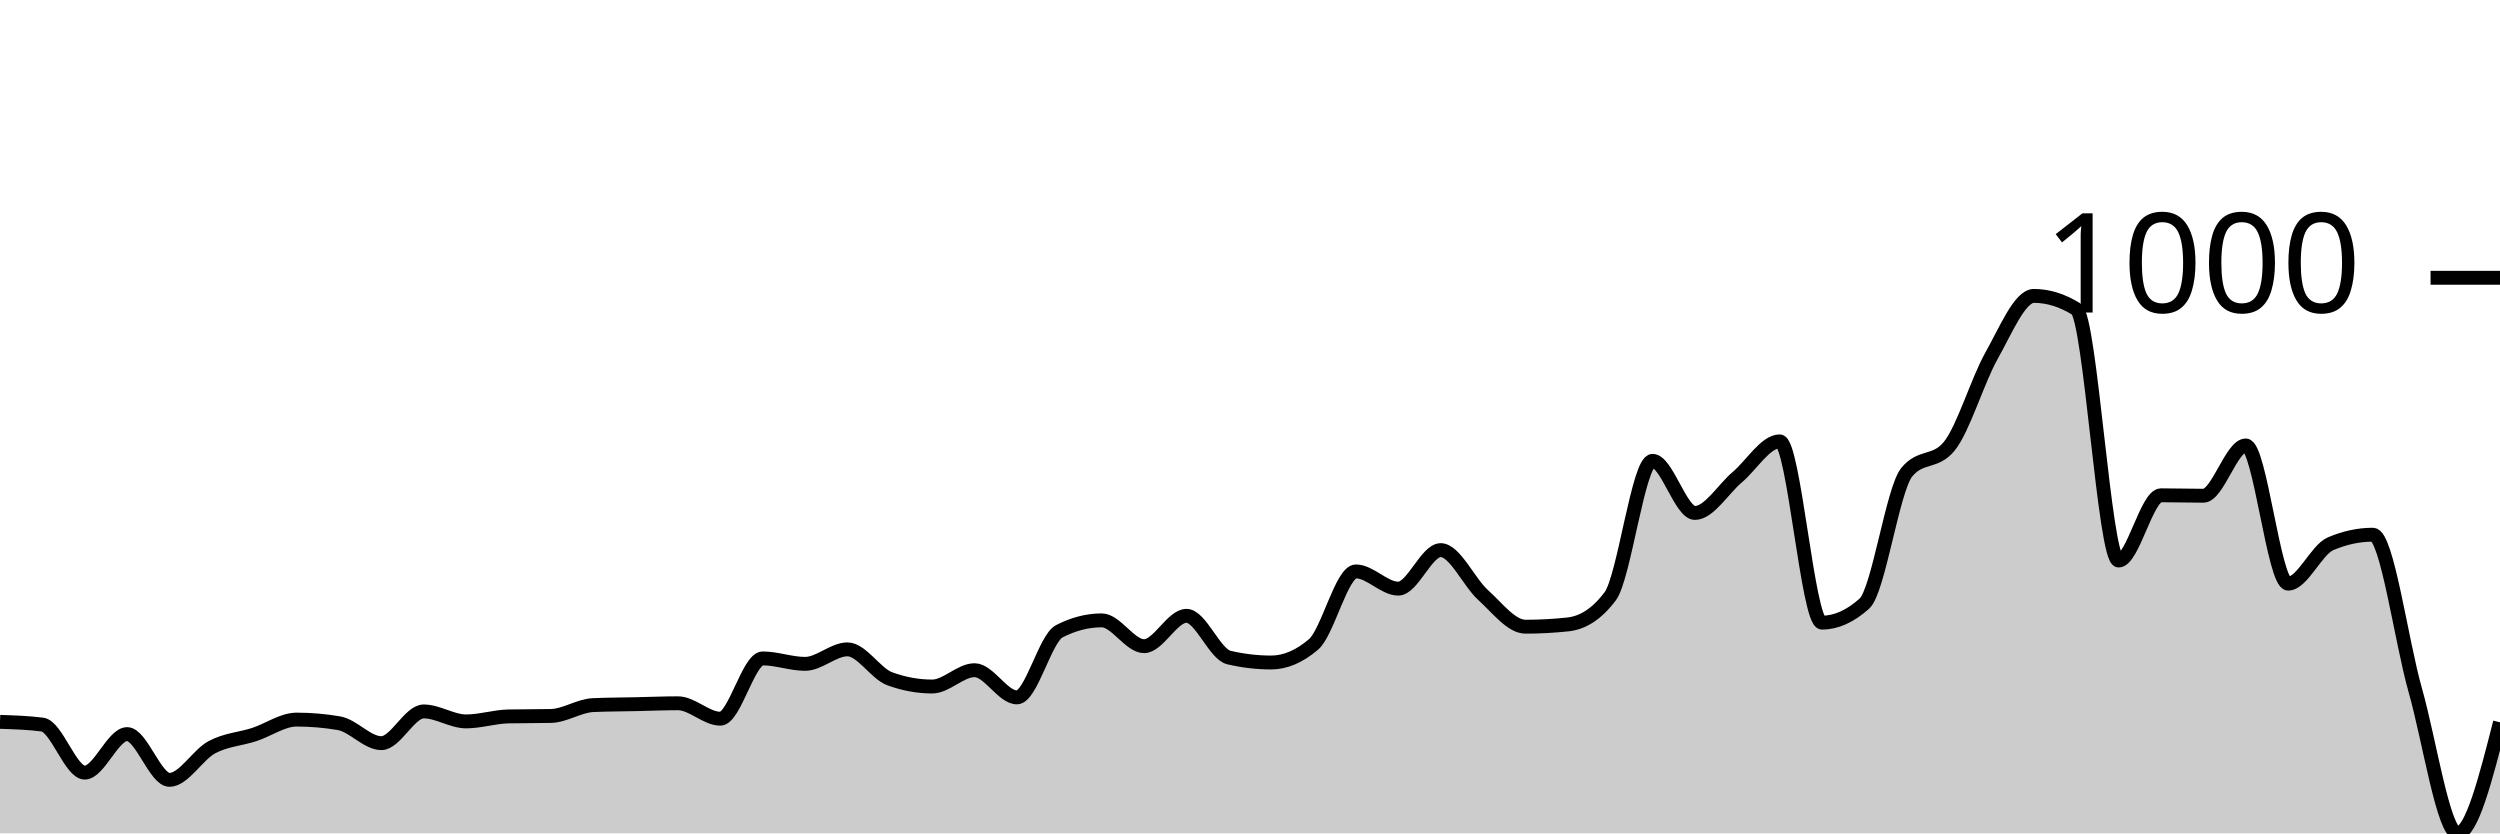
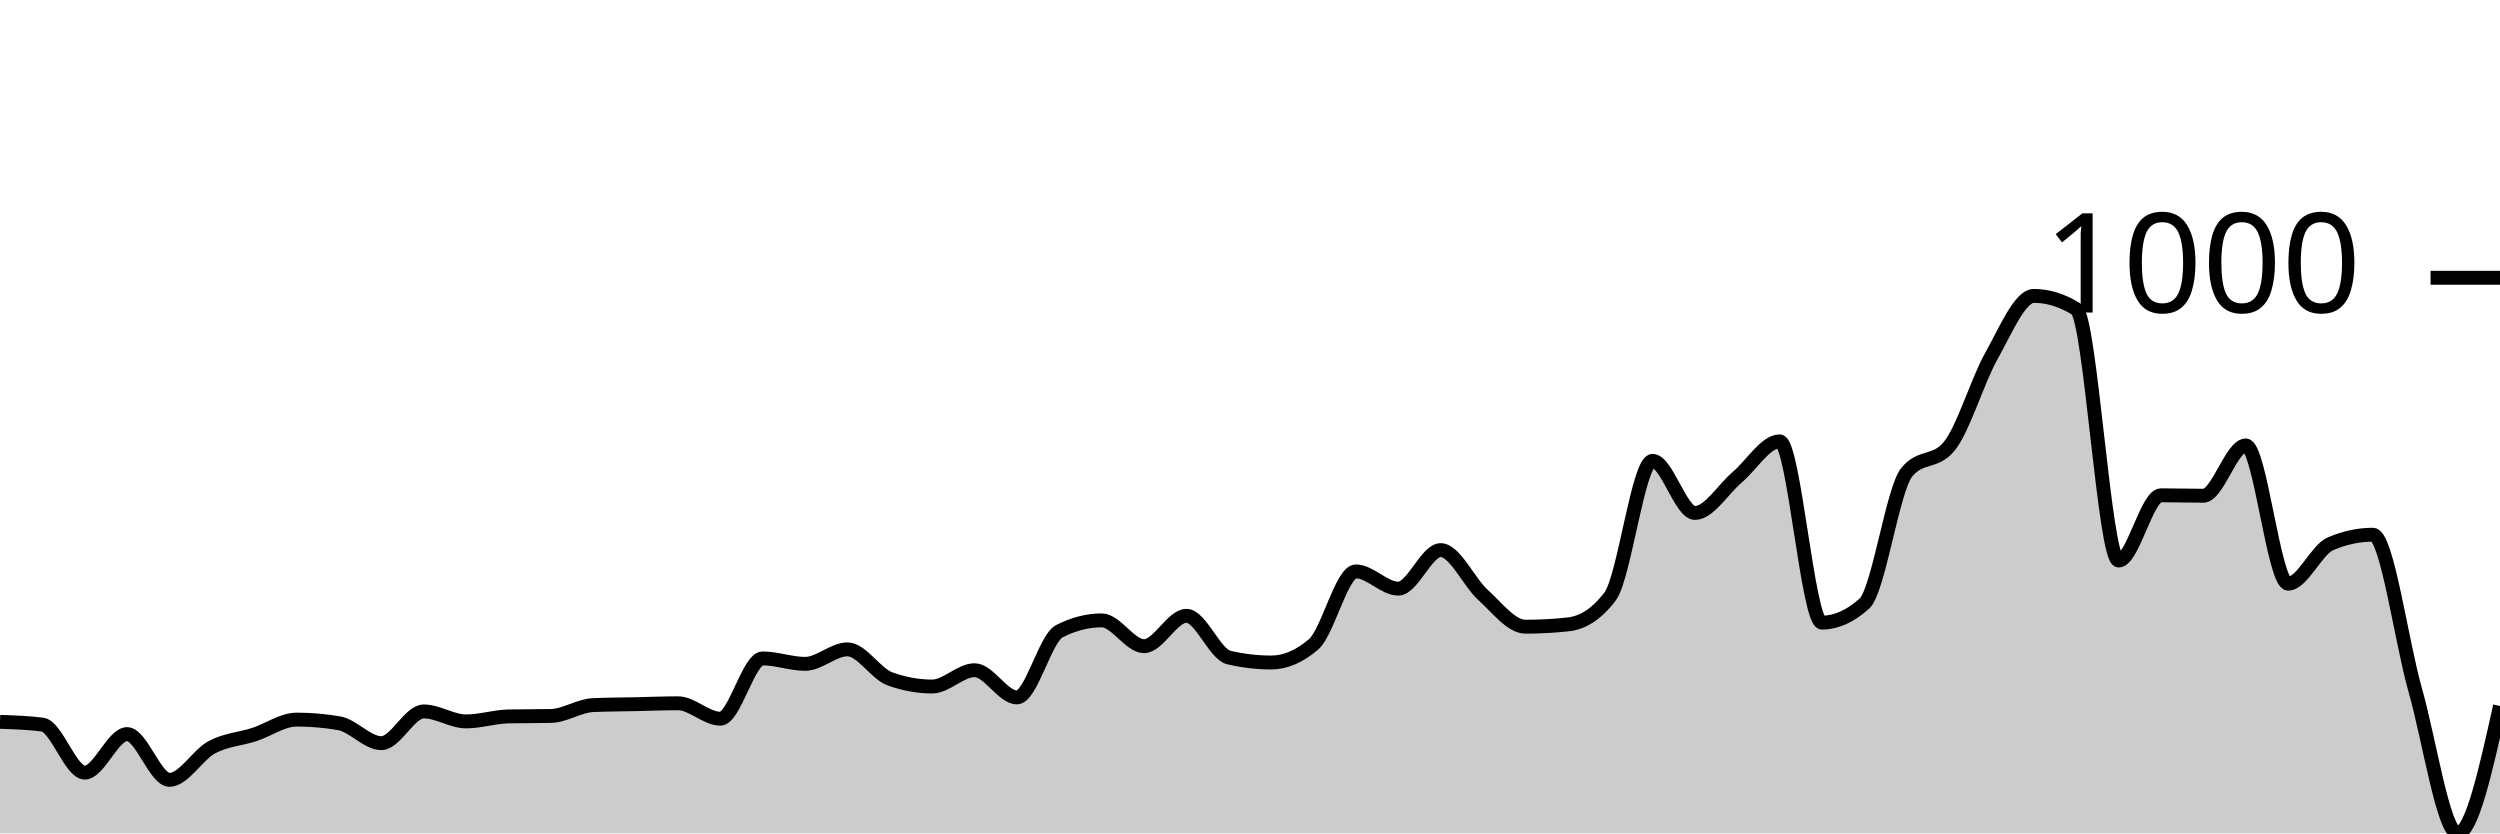
<svg xmlns="http://www.w3.org/2000/svg" viewBox="0 0 180 60">
  <g transform="translate(0,20)">
-     <path class="area" fill="rgba(0, 0, 0, 0.2)" d="M0,31.974C1.017,32.007,2.034,32.039,3.051,32.17C4.068,32.3,5.085,35.628,6.102,35.628C7.119,35.628,8.136,32.855,9.153,32.855C10.169,32.855,11.186,36.15,12.203,36.15C13.22,36.15,14.237,34.345,15.254,33.801C16.271,33.257,17.288,33.219,18.305,32.887C19.322,32.556,20.339,31.811,21.356,31.811C22.373,31.811,23.39,31.898,24.407,32.072C25.424,32.246,26.441,33.507,27.458,33.507C28.475,33.507,29.492,31.223,30.508,31.223C31.525,31.223,32.542,31.941,33.559,31.941C34.576,31.941,35.593,31.604,36.61,31.582C37.627,31.561,38.644,31.572,39.661,31.55C40.678,31.528,41.695,30.81,42.712,30.767C43.729,30.723,44.746,30.723,45.763,30.701C46.78,30.68,47.797,30.636,48.814,30.636C49.831,30.636,50.847,31.746,51.864,31.746C52.881,31.746,53.898,27.406,54.915,27.406C55.932,27.406,56.949,27.798,57.966,27.798C58.983,27.798,60,26.754,61.017,26.754C62.034,26.754,63.051,28.505,64.068,28.874C65.085,29.244,66.102,29.429,67.119,29.429C68.136,29.429,69.153,28.254,70.169,28.254C71.186,28.254,72.203,30.212,73.22,30.212C74.237,30.212,75.254,25.971,76.271,25.449C77.288,24.927,78.305,24.666,79.322,24.666C80.339,24.666,81.356,26.525,82.373,26.525C83.39,26.525,84.407,24.339,85.424,24.339C86.441,24.339,87.458,27.102,88.475,27.341C89.492,27.58,90.508,27.7,91.525,27.7C92.542,27.7,93.559,27.265,94.576,26.395C95.593,25.525,96.61,21.142,97.627,21.142C98.644,21.142,99.661,22.382,100.678,22.382C101.695,22.382,102.712,19.608,103.729,19.608C104.746,19.608,105.763,21.92,106.78,22.838C107.797,23.757,108.814,25.122,109.831,25.122C110.847,25.122,111.864,25.068,112.881,24.959C113.898,24.85,114.915,24.285,115.932,22.936C116.949,21.588,117.966,13.181,118.983,13.181C120,13.181,121.017,16.933,122.034,16.933C123.051,16.933,124.068,15.215,125.085,14.356C126.102,13.496,127.119,11.778,128.136,11.778C129.153,11.778,130.169,24.829,131.186,24.829C132.203,24.829,133.22,24.372,134.237,23.458C135.254,22.545,136.271,15.237,137.288,13.997C138.305,12.757,139.322,13.377,140.339,12.137C141.356,10.897,142.373,7.417,143.39,5.612C144.407,3.806,145.424,1.305,146.441,1.305C147.458,1.305,148.475,1.62,149.492,2.251C150.508,2.882,151.525,20.359,152.542,20.359C153.559,20.359,154.576,15.661,155.593,15.661C156.61,15.661,157.627,15.693,158.644,15.693C159.661,15.693,160.678,12.072,161.695,12.072C162.712,12.072,163.729,22.023,164.746,22.023C165.763,22.023,166.78,19.587,167.797,19.152C168.814,18.717,169.831,18.499,170.847,18.499C171.864,18.499,172.881,26.107,173.898,29.69C174.915,33.274,175.932,40,176.949,40C177.966,40,178.983,36.003,180,32.007L180,40C178.983,40,177.966,40,176.949,40C175.932,40,174.915,40,173.898,40C172.881,40,171.864,40,170.847,40C169.831,40,168.814,40,167.797,40C166.78,40,165.763,40,164.746,40C163.729,40,162.712,40,161.695,40C160.678,40,159.661,40,158.644,40C157.627,40,156.61,40,155.593,40C154.576,40,153.559,40,152.542,40C151.525,40,150.508,40,149.492,40C148.475,40,147.458,40,146.441,40C145.424,40,144.407,40,143.39,40C142.373,40,141.356,40,140.339,40C139.322,40,138.305,40,137.288,40C136.271,40,135.254,40,134.237,40C133.22,40,132.203,40,131.186,40C130.169,40,129.153,40,128.136,40C127.119,40,126.102,40,125.085,40C124.068,40,123.051,40,122.034,40C121.017,40,120,40,118.983,40C117.966,40,116.949,40,115.932,40C114.915,40,113.898,40,112.881,40C111.864,40,110.847,40,109.831,40C108.814,40,107.797,40,106.78,40C105.763,40,104.746,40,103.729,40C102.712,40,101.695,40,100.678,40C99.661,40,98.644,40,97.627,40C96.61,40,95.593,40,94.576,40C93.559,40,92.542,40,91.525,40C90.508,40,89.492,40,88.475,40C87.458,40,86.441,40,85.424,40C84.407,40,83.39,40,82.373,40C81.356,40,80.339,40,79.322,40C78.305,40,77.288,40,76.271,40C75.254,40,74.237,40,73.22,40C72.203,40,71.186,40,70.169,40C69.153,40,68.136,40,67.119,40C66.102,40,65.085,40,64.068,40C63.051,40,62.034,40,61.017,40C60,40,58.983,40,57.966,40C56.949,40,55.932,40,54.915,40C53.898,40,52.881,40,51.864,40C50.847,40,49.831,40,48.814,40C47.797,40,46.78,40,45.763,40C44.746,40,43.729,40,42.712,40C41.695,40,40.678,40,39.661,40C38.644,40,37.627,40,36.61,40C35.593,40,34.576,40,33.559,40C32.542,40,31.525,40,30.508,40C29.492,40,28.475,40,27.458,40C26.441,40,25.424,40,24.407,40C23.39,40,22.373,40,21.356,40C20.339,40,19.322,40,18.305,40C17.288,40,16.271,40,15.254,40C14.237,40,13.22,40,12.203,40C11.186,40,10.169,40,9.153,40C8.136,40,7.119,40,6.102,40C5.085,40,4.068,40,3.051,40C2.034,40,1.017,40,0,40Z" />
-     <path class="line" stroke="black" fill="none" d="M0,31.974C1.017,32.007,2.034,32.039,3.051,32.17C4.068,32.3,5.085,35.628,6.102,35.628C7.119,35.628,8.136,32.855,9.153,32.855C10.169,32.855,11.186,36.15,12.203,36.15C13.22,36.15,14.237,34.345,15.254,33.801C16.271,33.257,17.288,33.219,18.305,32.887C19.322,32.556,20.339,31.811,21.356,31.811C22.373,31.811,23.39,31.898,24.407,32.072C25.424,32.246,26.441,33.507,27.458,33.507C28.475,33.507,29.492,31.223,30.508,31.223C31.525,31.223,32.542,31.941,33.559,31.941C34.576,31.941,35.593,31.604,36.61,31.582C37.627,31.561,38.644,31.572,39.661,31.55C40.678,31.528,41.695,30.81,42.712,30.767C43.729,30.723,44.746,30.723,45.763,30.701C46.78,30.68,47.797,30.636,48.814,30.636C49.831,30.636,50.847,31.746,51.864,31.746C52.881,31.746,53.898,27.406,54.915,27.406C55.932,27.406,56.949,27.798,57.966,27.798C58.983,27.798,60,26.754,61.017,26.754C62.034,26.754,63.051,28.505,64.068,28.874C65.085,29.244,66.102,29.429,67.119,29.429C68.136,29.429,69.153,28.254,70.169,28.254C71.186,28.254,72.203,30.212,73.22,30.212C74.237,30.212,75.254,25.971,76.271,25.449C77.288,24.927,78.305,24.666,79.322,24.666C80.339,24.666,81.356,26.525,82.373,26.525C83.39,26.525,84.407,24.339,85.424,24.339C86.441,24.339,87.458,27.102,88.475,27.341C89.492,27.58,90.508,27.7,91.525,27.7C92.542,27.7,93.559,27.265,94.576,26.395C95.593,25.525,96.61,21.142,97.627,21.142C98.644,21.142,99.661,22.382,100.678,22.382C101.695,22.382,102.712,19.608,103.729,19.608C104.746,19.608,105.763,21.92,106.78,22.838C107.797,23.757,108.814,25.122,109.831,25.122C110.847,25.122,111.864,25.068,112.881,24.959C113.898,24.85,114.915,24.285,115.932,22.936C116.949,21.588,117.966,13.181,118.983,13.181C120,13.181,121.017,16.933,122.034,16.933C123.051,16.933,124.068,15.215,125.085,14.356C126.102,13.496,127.119,11.778,128.136,11.778C129.153,11.778,130.169,24.829,131.186,24.829C132.203,24.829,133.22,24.372,134.237,23.458C135.254,22.545,136.271,15.237,137.288,13.997C138.305,12.757,139.322,13.377,140.339,12.137C141.356,10.897,142.373,7.417,143.39,5.612C144.407,3.806,145.424,1.305,146.441,1.305C147.458,1.305,148.475,1.62,149.492,2.251C150.508,2.882,151.525,20.359,152.542,20.359C153.559,20.359,154.576,15.661,155.593,15.661C156.61,15.661,157.627,15.693,158.644,15.693C159.661,15.693,160.678,12.072,161.695,12.072C162.712,12.072,163.729,22.023,164.746,22.023C165.763,22.023,166.78,19.587,167.797,19.152C168.814,18.717,169.831,18.499,170.847,18.499C171.864,18.499,172.881,26.107,173.898,29.69C174.915,33.274,175.932,40,176.949,40C177.966,40,178.983,36.003,180,32.007" />
+     <path class="area" fill="rgba(0, 0, 0, 0.2)" d="M0,31.974C1.017,32.007,2.034,32.039,3.051,32.17C4.068,32.3,5.085,35.628,6.102,35.628C7.119,35.628,8.136,32.855,9.153,32.855C10.169,32.855,11.186,36.15,12.203,36.15C13.22,36.15,14.237,34.345,15.254,33.801C16.271,33.257,17.288,33.219,18.305,32.887C19.322,32.556,20.339,31.811,21.356,31.811C22.373,31.811,23.39,31.898,24.407,32.072C25.424,32.246,26.441,33.507,27.458,33.507C28.475,33.507,29.492,31.223,30.508,31.223C31.525,31.223,32.542,31.941,33.559,31.941C34.576,31.941,35.593,31.604,36.61,31.582C37.627,31.561,38.644,31.572,39.661,31.55C40.678,31.528,41.695,30.81,42.712,30.767C43.729,30.723,44.746,30.723,45.763,30.701C46.78,30.68,47.797,30.636,48.814,30.636C49.831,30.636,50.847,31.746,51.864,31.746C52.881,31.746,53.898,27.406,54.915,27.406C55.932,27.406,56.949,27.798,57.966,27.798C58.983,27.798,60,26.754,61.017,26.754C62.034,26.754,63.051,28.505,64.068,28.874C65.085,29.244,66.102,29.429,67.119,29.429C68.136,29.429,69.153,28.254,70.169,28.254C71.186,28.254,72.203,30.212,73.22,30.212C74.237,30.212,75.254,25.971,76.271,25.449C77.288,24.927,78.305,24.666,79.322,24.666C80.339,24.666,81.356,26.525,82.373,26.525C83.39,26.525,84.407,24.339,85.424,24.339C86.441,24.339,87.458,27.102,88.475,27.341C89.492,27.58,90.508,27.7,91.525,27.7C92.542,27.7,93.559,27.265,94.576,26.395C95.593,25.525,96.61,21.142,97.627,21.142C98.644,21.142,99.661,22.382,100.678,22.382C101.695,22.382,102.712,19.608,103.729,19.608C104.746,19.608,105.763,21.92,106.78,22.838C107.797,23.757,108.814,25.122,109.831,25.122C110.847,25.122,111.864,25.068,112.881,24.959C113.898,24.85,114.915,24.285,115.932,22.936C116.949,21.588,117.966,13.181,118.983,13.181C120,13.181,121.017,16.933,122.034,16.933C123.051,16.933,124.068,15.215,125.085,14.356C126.102,13.496,127.119,11.778,128.136,11.778C129.153,11.778,130.169,24.829,131.186,24.829C132.203,24.829,133.22,24.372,134.237,23.458C135.254,22.545,136.271,15.237,137.288,13.997C138.305,12.757,139.322,13.377,140.339,12.137C141.356,10.897,142.373,7.417,143.39,5.612C144.407,3.806,145.424,1.305,146.441,1.305C147.458,1.305,148.475,1.62,149.492,2.251C150.508,2.882,151.525,20.359,152.542,20.359C153.559,20.359,154.576,15.661,155.593,15.661C156.61,15.661,157.627,15.693,158.644,15.693C159.661,15.693,160.678,12.072,161.695,12.072C162.712,12.072,163.729,22.023,164.746,22.023C165.763,22.023,166.78,19.587,167.797,19.152C168.814,18.717,169.831,18.499,170.847,18.499C171.864,18.499,172.881,26.107,173.898,29.69C174.915,33.274,175.932,40,176.949,40C177.966,40,178.983,35.416,180,30.832L180,40C178.983,40,177.966,40,176.949,40C175.932,40,174.915,40,173.898,40C172.881,40,171.864,40,170.847,40C169.831,40,168.814,40,167.797,40C166.78,40,165.763,40,164.746,40C163.729,40,162.712,40,161.695,40C160.678,40,159.661,40,158.644,40C157.627,40,156.61,40,155.593,40C154.576,40,153.559,40,152.542,40C151.525,40,150.508,40,149.492,40C148.475,40,147.458,40,146.441,40C145.424,40,144.407,40,143.39,40C142.373,40,141.356,40,140.339,40C139.322,40,138.305,40,137.288,40C136.271,40,135.254,40,134.237,40C133.22,40,132.203,40,131.186,40C130.169,40,129.153,40,128.136,40C127.119,40,126.102,40,125.085,40C124.068,40,123.051,40,122.034,40C121.017,40,120,40,118.983,40C117.966,40,116.949,40,115.932,40C114.915,40,113.898,40,112.881,40C111.864,40,110.847,40,109.831,40C108.814,40,107.797,40,106.78,40C105.763,40,104.746,40,103.729,40C102.712,40,101.695,40,100.678,40C99.661,40,98.644,40,97.627,40C96.61,40,95.593,40,94.576,40C93.559,40,92.542,40,91.525,40C90.508,40,89.492,40,88.475,40C87.458,40,86.441,40,85.424,40C84.407,40,83.39,40,82.373,40C81.356,40,80.339,40,79.322,40C78.305,40,77.288,40,76.271,40C75.254,40,74.237,40,73.22,40C72.203,40,71.186,40,70.169,40C69.153,40,68.136,40,67.119,40C66.102,40,65.085,40,64.068,40C63.051,40,62.034,40,61.017,40C60,40,58.983,40,57.966,40C56.949,40,55.932,40,54.915,40C53.898,40,52.881,40,51.864,40C50.847,40,49.831,40,48.814,40C47.797,40,46.78,40,45.763,40C44.746,40,43.729,40,42.712,40C41.695,40,40.678,40,39.661,40C38.644,40,37.627,40,36.61,40C35.593,40,34.576,40,33.559,40C32.542,40,31.525,40,30.508,40C29.492,40,28.475,40,27.458,40C26.441,40,25.424,40,24.407,40C23.39,40,22.373,40,21.356,40C20.339,40,19.322,40,18.305,40C17.288,40,16.271,40,15.254,40C14.237,40,13.22,40,12.203,40C11.186,40,10.169,40,9.153,40C8.136,40,7.119,40,6.102,40C5.085,40,4.068,40,3.051,40C2.034,40,1.017,40,0,40Z" />
+     <path class="line" stroke="black" fill="none" d="M0,31.974C1.017,32.007,2.034,32.039,3.051,32.17C4.068,32.3,5.085,35.628,6.102,35.628C7.119,35.628,8.136,32.855,9.153,32.855C10.169,32.855,11.186,36.15,12.203,36.15C13.22,36.15,14.237,34.345,15.254,33.801C16.271,33.257,17.288,33.219,18.305,32.887C19.322,32.556,20.339,31.811,21.356,31.811C22.373,31.811,23.39,31.898,24.407,32.072C25.424,32.246,26.441,33.507,27.458,33.507C28.475,33.507,29.492,31.223,30.508,31.223C31.525,31.223,32.542,31.941,33.559,31.941C34.576,31.941,35.593,31.604,36.61,31.582C37.627,31.561,38.644,31.572,39.661,31.55C40.678,31.528,41.695,30.81,42.712,30.767C43.729,30.723,44.746,30.723,45.763,30.701C46.78,30.68,47.797,30.636,48.814,30.636C49.831,30.636,50.847,31.746,51.864,31.746C52.881,31.746,53.898,27.406,54.915,27.406C55.932,27.406,56.949,27.798,57.966,27.798C58.983,27.798,60,26.754,61.017,26.754C62.034,26.754,63.051,28.505,64.068,28.874C65.085,29.244,66.102,29.429,67.119,29.429C68.136,29.429,69.153,28.254,70.169,28.254C71.186,28.254,72.203,30.212,73.22,30.212C74.237,30.212,75.254,25.971,76.271,25.449C77.288,24.927,78.305,24.666,79.322,24.666C80.339,24.666,81.356,26.525,82.373,26.525C83.39,26.525,84.407,24.339,85.424,24.339C86.441,24.339,87.458,27.102,88.475,27.341C89.492,27.58,90.508,27.7,91.525,27.7C92.542,27.7,93.559,27.265,94.576,26.395C95.593,25.525,96.61,21.142,97.627,21.142C98.644,21.142,99.661,22.382,100.678,22.382C101.695,22.382,102.712,19.608,103.729,19.608C104.746,19.608,105.763,21.92,106.78,22.838C107.797,23.757,108.814,25.122,109.831,25.122C110.847,25.122,111.864,25.068,112.881,24.959C113.898,24.85,114.915,24.285,115.932,22.936C116.949,21.588,117.966,13.181,118.983,13.181C120,13.181,121.017,16.933,122.034,16.933C123.051,16.933,124.068,15.215,125.085,14.356C126.102,13.496,127.119,11.778,128.136,11.778C129.153,11.778,130.169,24.829,131.186,24.829C132.203,24.829,133.22,24.372,134.237,23.458C135.254,22.545,136.271,15.237,137.288,13.997C138.305,12.757,139.322,13.377,140.339,12.137C141.356,10.897,142.373,7.417,143.39,5.612C144.407,3.806,145.424,1.305,146.441,1.305C147.458,1.305,148.475,1.62,149.492,2.251C150.508,2.882,151.525,20.359,152.542,20.359C153.559,20.359,154.576,15.661,155.593,15.661C156.61,15.661,157.627,15.693,158.644,15.693C159.661,15.693,160.678,12.072,161.695,12.072C162.712,12.072,163.729,22.023,164.746,22.023C165.763,22.023,166.78,19.587,167.797,19.152C168.814,18.717,169.831,18.499,170.847,18.499C171.864,18.499,172.881,26.107,173.898,29.69C174.915,33.274,175.932,40,176.949,40C177.966,40,178.983,35.416,180,30.832" />
    <path class="axis-ceiling" stroke-width="1" stroke="black" fill="none" d="M175,0L180,0" />
    <text class="axis-ceiling-label" font-family="sans-serif" text-anchor="end" font-size="10px" x="170" y="2.5">1000</text>
  </g>
</svg>
